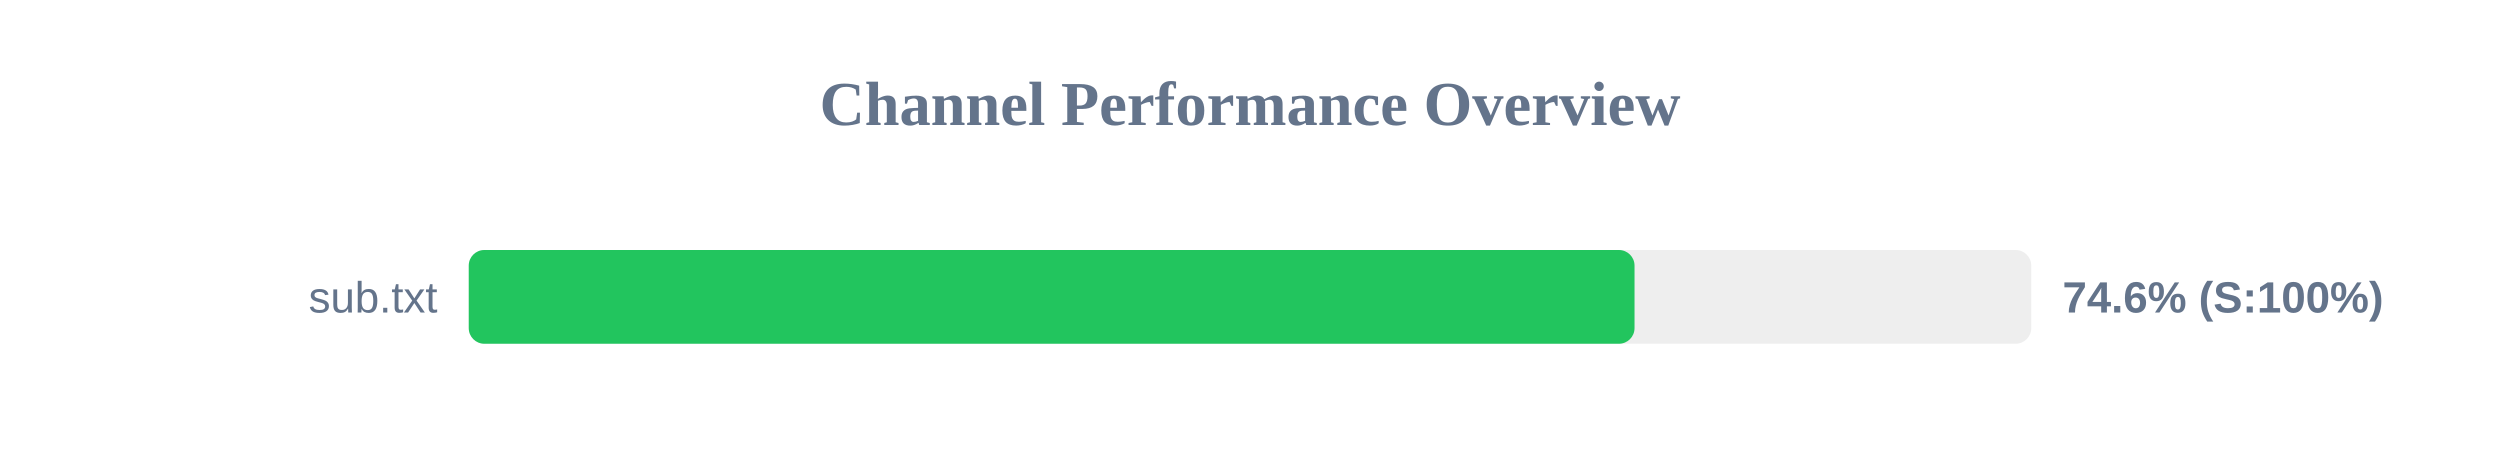
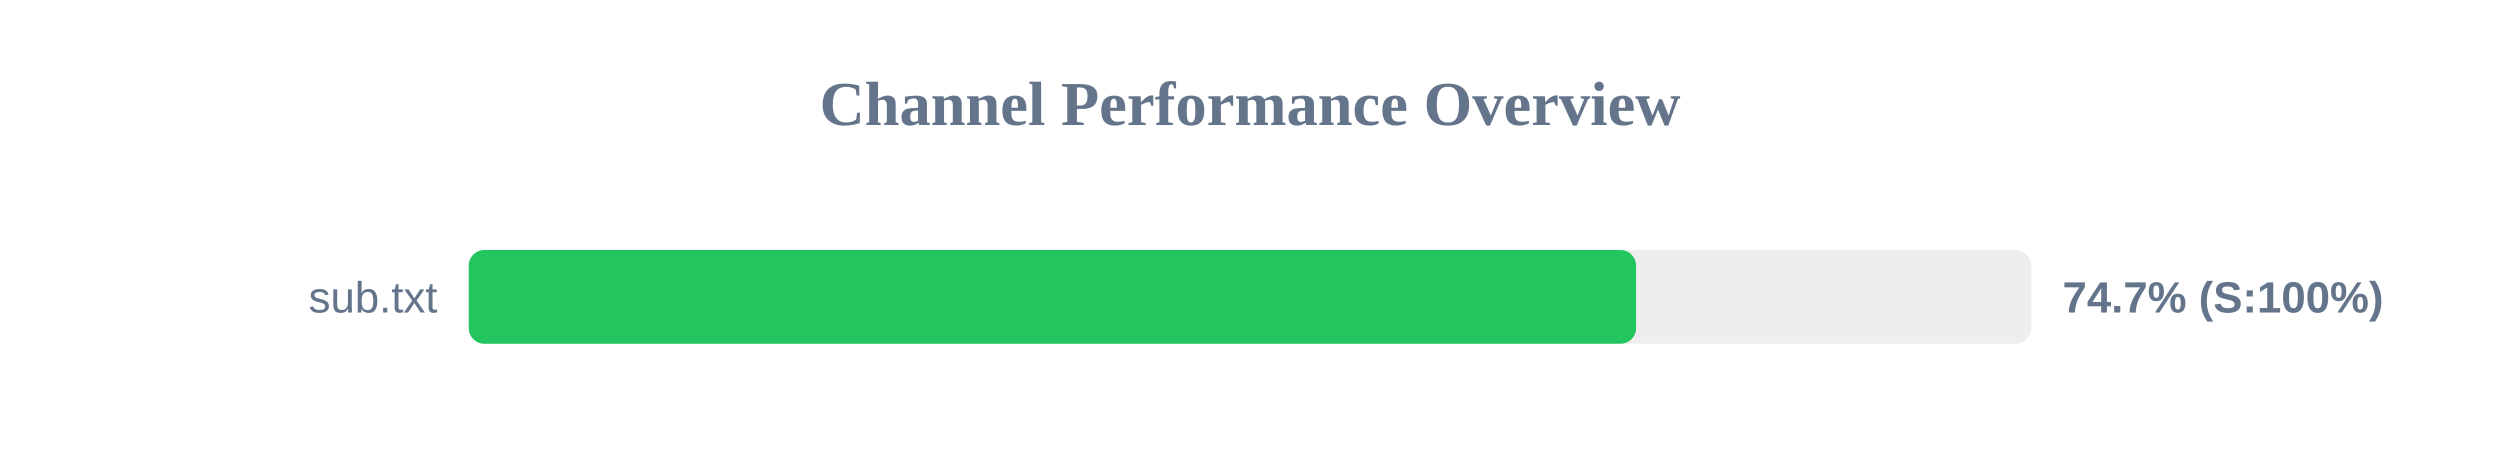
<svg xmlns="http://www.w3.org/2000/svg" width="800" height="150" version="1.1">
  <style>
        .row { font: 14px Arial; fill: #64748b; }
        .score { font: bold 14px Arial; fill: #64748b; }
    </style>
  <text x="400" y="40" text-anchor="middle" font-size="20px" font-weight="bold" fill="#64748b">Channel Performance Overview</text>
  <rect x="150" y="80" width="500" height="30" fill="#eee" rx="5" />
-   <rect x="150" y="80" width="373.05" height="30" fill="#22c55e" rx="5" />
+   <rect x="150" y="80" width="373.55" height="30" fill="#22c55e" rx="5" />
  <text x="140" y="100" text-anchor="end" class="row">sub.txt</text>
-   <text x="660" y="100" text-anchor="start" class="score">74.6% (S:100%)</text>
+   <text x="660" y="100" text-anchor="start" class="score">74.7% (S:100%)</text>
</svg>
